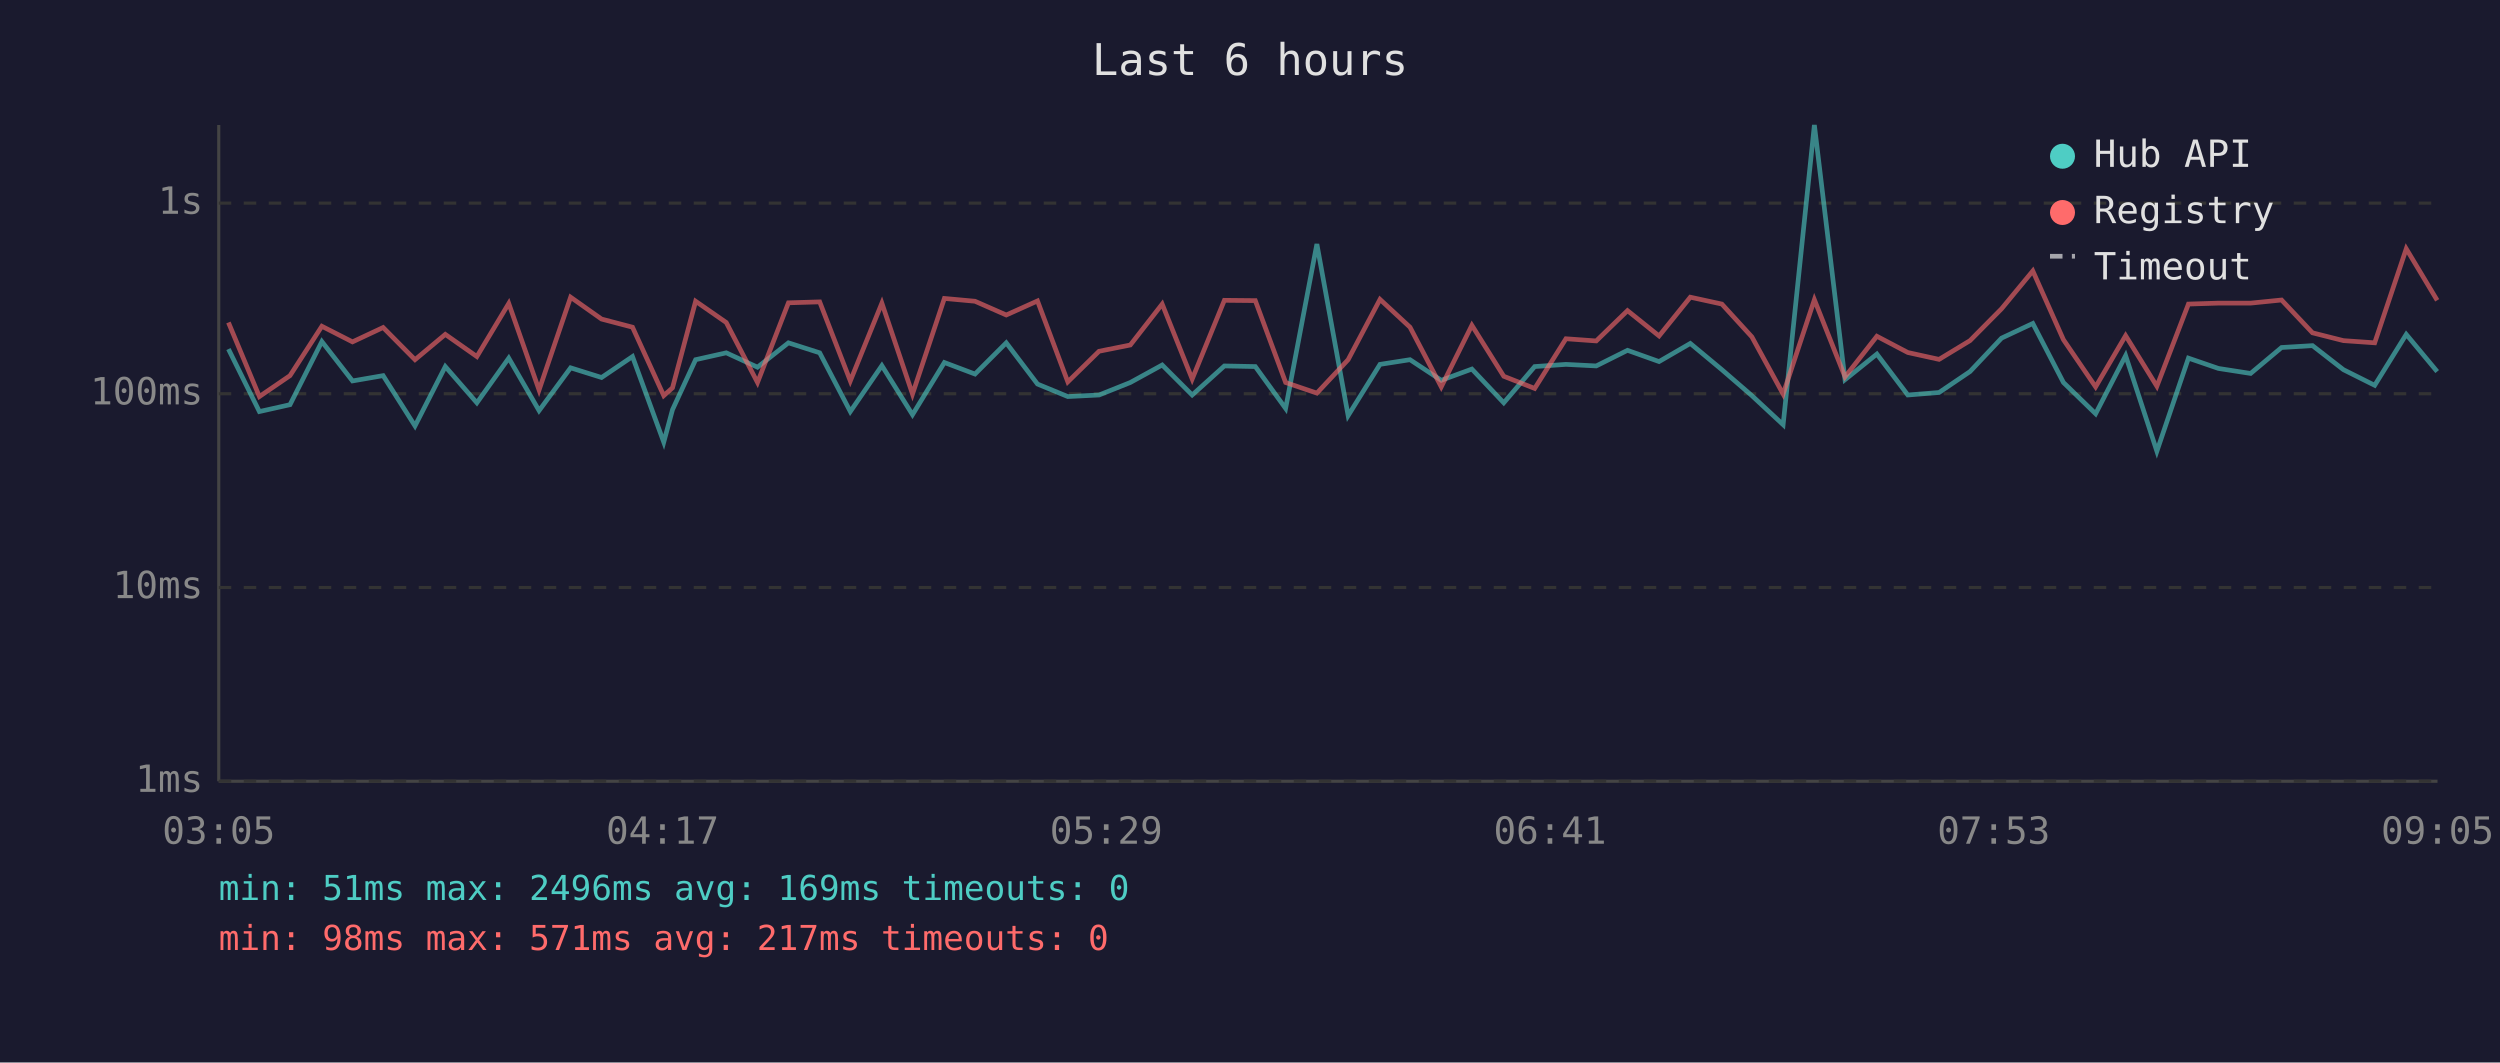
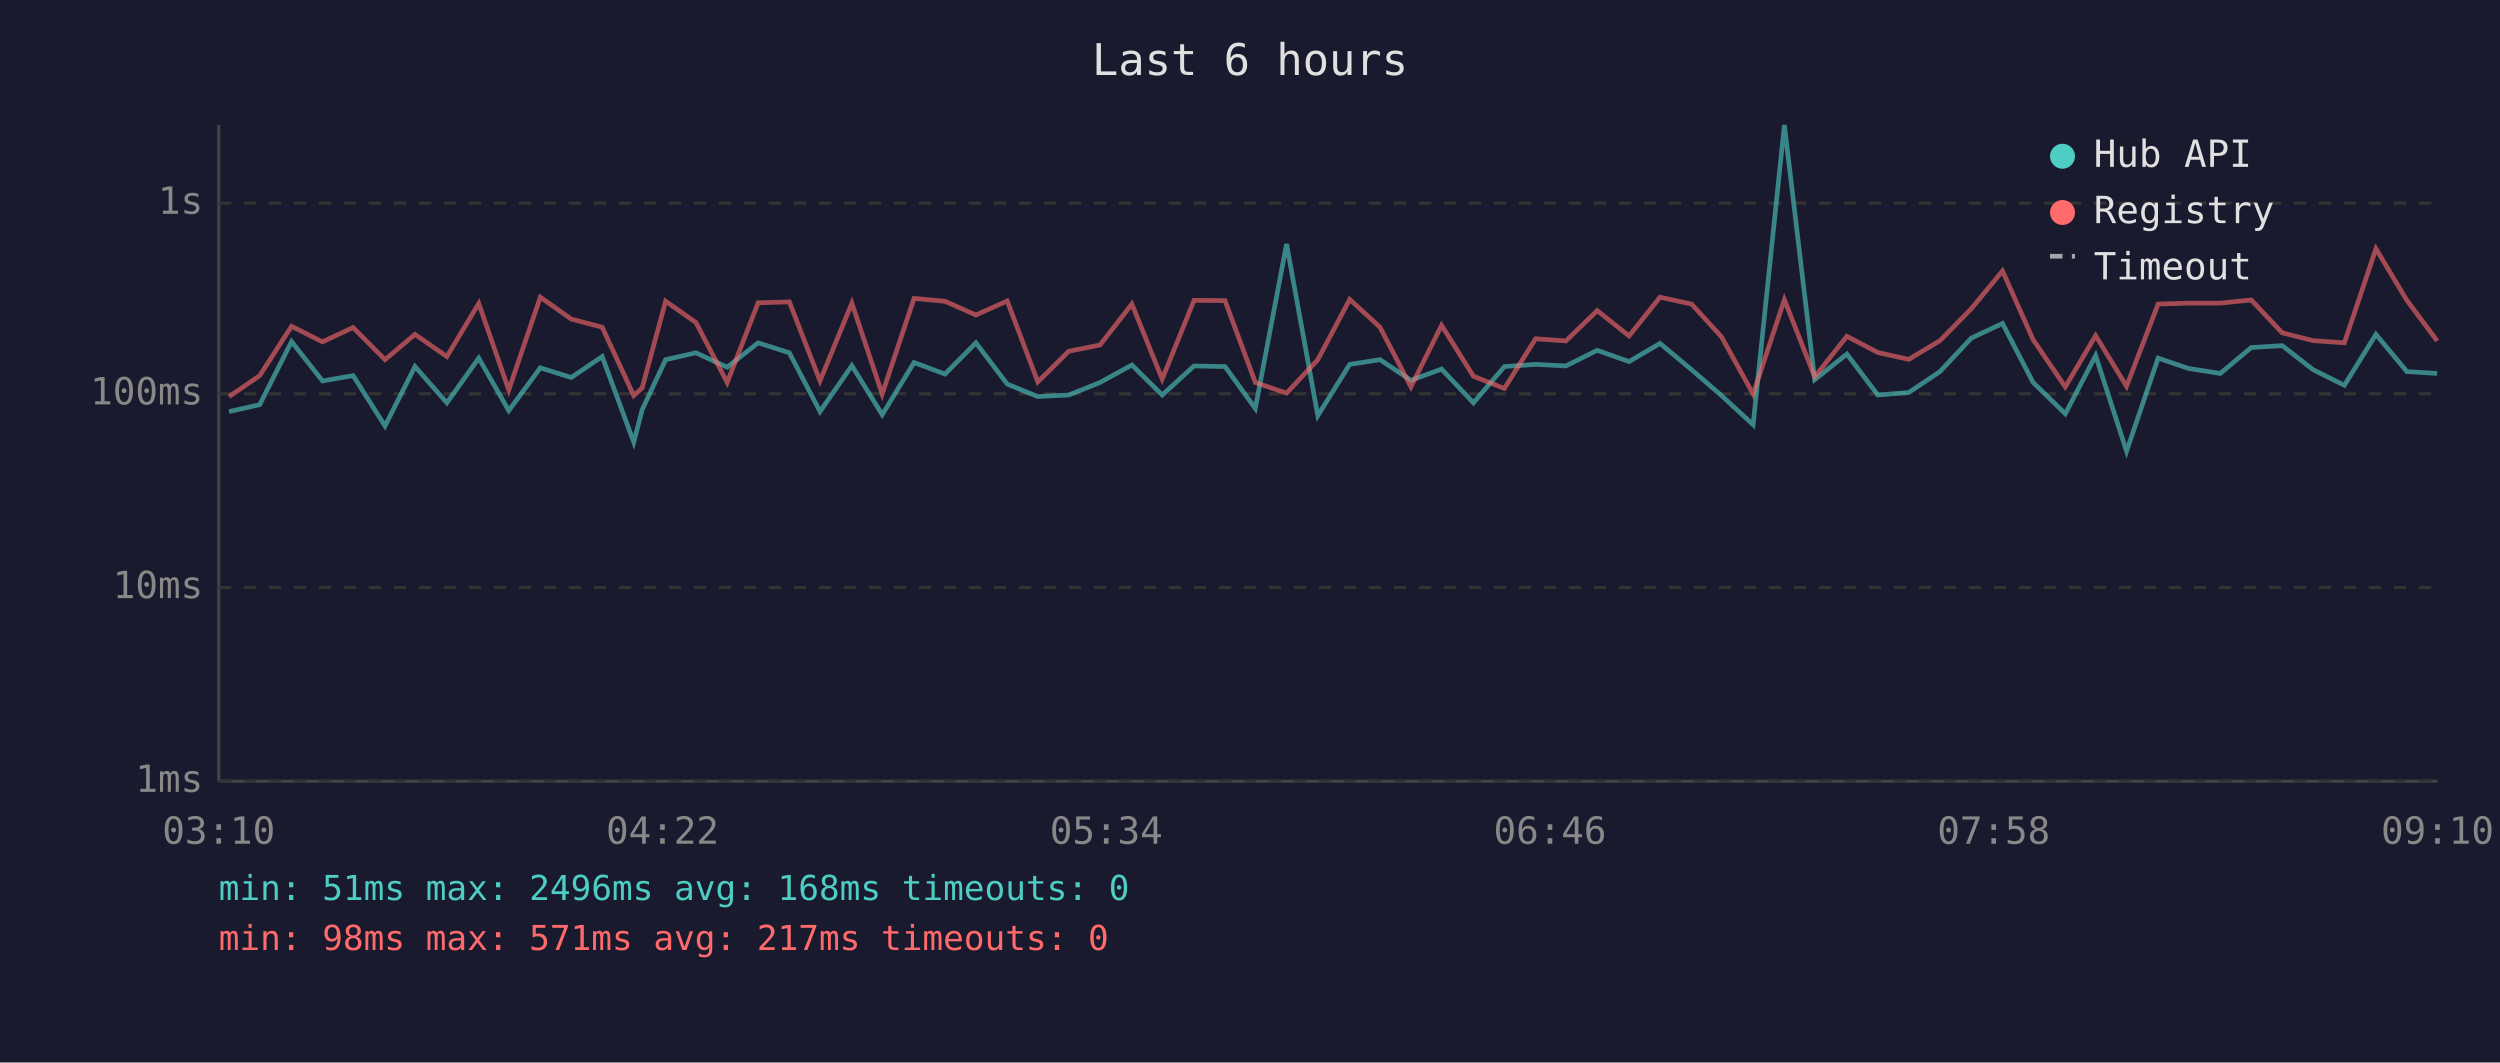
<svg xmlns="http://www.w3.org/2000/svg" viewBox="0 0 800 340" font-family="monospace" font-size="12">
  <rect width="800" height="340" fill="#1a1a2e" />
  <text x="400" y="24" fill="#e0e0e0" font-size="14" text-anchor="middle">Last 6 hours</text>
  <line x1="70" y1="40" x2="70" y2="250" stroke="#444" stroke-width="1" />
  <line x1="70" y1="250" x2="780" y2="250" stroke="#444" stroke-width="1" />
  <line x1="70" y1="250" x2="780" y2="250" stroke="#333" stroke-width="1" stroke-dasharray="4" />
  <text x="65" y="250" fill="#888" text-anchor="end" dominant-baseline="middle">1ms</text>
  <line x1="70" y1="188" x2="780" y2="188" stroke="#333" stroke-width="1" stroke-dasharray="4" />
  <text x="65" y="188" fill="#888" text-anchor="end" dominant-baseline="middle">10ms</text>
  <line x1="70" y1="126" x2="780" y2="126" stroke="#333" stroke-width="1" stroke-dasharray="4" />
  <text x="65" y="126" fill="#888" text-anchor="end" dominant-baseline="middle">100ms</text>
  <line x1="70" y1="65" x2="780" y2="65" stroke="#333" stroke-width="1" stroke-dasharray="4" />
  <text x="65" y="65" fill="#888" text-anchor="end" dominant-baseline="middle">1s</text>
-   <text x="70" y="270" fill="#888" text-anchor="middle">03:05</text>
-   <text x="212" y="270" fill="#888" text-anchor="middle">04:17</text>
-   <text x="354" y="270" fill="#888" text-anchor="middle">05:29</text>
-   <text x="496" y="270" fill="#888" text-anchor="middle">06:41</text>
-   <text x="638" y="270" fill="#888" text-anchor="middle">07:53</text>
-   <text x="780" y="270" fill="#888" text-anchor="middle">09:05</text>
-   <polyline points="73.1,111.7 83.0,131.7 92.8,129.5 103.0,109.3 112.8,121.9 122.6,120.2 132.8,136.3 142.5,117.3 152.6,128.9 162.8,114.6 172.5,131.4 182.6,117.7 192.5,120.8 202.4,114.1 212.4,141.5 215.2,131.1 222.6,115.1 232.4,112.9 242.4,117.5 252.3,109.7 262.3,112.9 272.1,131.7 282.2,117.0 292.0,132.7 302.2,116.0 312.0,119.7 322.0,109.7 332.0,122.9 341.7,126.9 351.7,126.4 361.7,122.4 371.9,116.8 381.5,126.4 391.8,117.1 401.7,117.3 411.4,130.7 421.4,78.1 431.4,133.0 441.6,116.6 451.2,115.1 461.2,121.7 471.0,118.1 481.2,128.9 491.1,117.3 501.1,116.6 510.8,117.1 520.8,112.1 530.9,115.7 540.9,109.9 551.0,118.3 560.6,126.6 570.6,135.9 580.6,40.0 590.4,121.5 600.6,113.3 610.5,126.4 620.5,125.6 630.4,118.9 640.5,108.2 650.5,103.5 660.3,122.4 670.6,132.4 680.2,113.8 690.2,144.4 700.3,114.6 709.9,117.9 720.2,119.5 730.1,111.2 740.0,110.6 749.9,118.3 759.9,123.3 770.0,107.0 779.9,118.9" fill="none" stroke="#4ecdc4" stroke-width="1.5" opacity="0.6" />
-   <polyline points="73.1,103.2 83.0,126.9 92.8,120.2 103.0,104.4 112.8,109.4 122.6,104.8 132.8,115.1 142.5,107.0 152.6,114.1 162.8,97.1 172.5,124.8 182.6,95.1 192.5,102.1 202.4,104.7 212.4,126.6 215.2,124.1 222.6,96.4 232.4,103.2 242.4,122.4 252.3,96.9 262.3,96.6 272.1,121.9 282.2,97.0 292.0,126.1 302.2,95.5 312.0,96.4 322.0,100.8 332.0,96.3 341.7,122.2 351.7,112.4 361.7,110.4 371.9,97.3 381.5,121.3 391.8,96.1 401.7,96.2 411.4,122.4 421.4,125.8 431.4,115.1 441.6,95.8 451.2,104.7 461.2,123.8 471.0,104.1 481.2,120.4 491.1,124.3 501.1,108.4 510.8,109.1 520.8,99.4 530.9,107.5 540.9,95.1 551.0,97.3 560.6,107.8 570.6,126.1 580.6,95.9 590.4,120.6 600.6,107.6 610.5,112.8 620.5,115.0 630.4,109.0 640.5,98.8 650.5,86.7 660.3,108.7 670.6,123.8 680.2,107.4 690.2,123.6 700.3,97.3 709.9,97.0 720.2,97.0 730.1,96.0 740.0,106.5 749.9,109.0 759.9,109.7 770.0,79.6 779.9,96.1" fill="none" stroke="#ff6b6b" stroke-width="1.5" opacity="0.6" />
+   <text x="70" y="270" fill="#888" text-anchor="middle">03:10</text>
+   <text x="212" y="270" fill="#888" text-anchor="middle">04:22</text>
+   <text x="354" y="270" fill="#888" text-anchor="middle">05:34</text>
+   <text x="496" y="270" fill="#888" text-anchor="middle">06:46</text>
+   <text x="638" y="270" fill="#888" text-anchor="middle">07:58</text>
+   <text x="780" y="270" fill="#888" text-anchor="middle">09:10</text>
+   <polyline points="73.3,131.7 83.1,129.5 93.3,109.3 103.2,121.9 113.0,120.2 123.2,136.3 132.8,117.3 143.0,128.9 153.2,114.6 162.8,131.4 172.9,117.7 182.8,120.8 192.7,114.1 202.8,141.5 205.5,131.1 213.0,115.1 222.7,112.9 232.7,117.5 242.6,109.7 252.6,112.9 262.4,131.7 272.6,117.0 282.3,132.7 292.5,116.0 302.4,119.7 312.3,109.7 322.3,122.9 332.1,126.9 342.0,126.4 352.0,122.4 362.2,116.8 371.9,126.4 382.1,117.1 392.0,117.3 401.7,130.7 411.7,78.1 421.7,133.0 431.9,116.6 441.6,115.1 451.5,121.7 461.3,118.1 471.5,128.9 481.4,117.3 491.4,116.6 501.1,117.1 511.1,112.1 521.3,115.7 531.2,109.9 541.3,118.3 550.9,126.6 561.0,135.9 571.0,40.0 580.7,121.5 591.0,113.3 600.9,126.4 610.8,125.6 620.8,118.9 630.8,108.2 640.8,103.5 650.6,122.4 660.9,132.4 670.6,113.8 680.5,144.4 690.6,114.6 700.3,117.9 710.5,119.5 720.4,111.2 730.3,110.6 740.2,118.3 750.2,123.3 760.3,107.0 770.2,118.9 779.9,119.5" fill="none" stroke="#4ecdc4" stroke-width="1.5" opacity="0.6" />
+   <polyline points="73.3,126.9 83.1,120.2 93.3,104.4 103.2,109.4 113.0,104.8 123.2,115.1 132.8,107.0 143.0,114.1 153.2,97.1 162.8,124.8 172.9,95.1 182.8,102.1 192.7,104.7 202.8,126.6 205.5,124.1 213.0,96.4 222.7,103.2 232.7,122.4 242.6,96.9 252.6,96.6 262.4,121.9 272.6,97.0 282.3,126.1 292.5,95.5 302.4,96.4 312.3,100.8 322.3,96.3 332.1,122.2 342.0,112.4 352.0,110.4 362.2,97.3 371.9,121.3 382.1,96.1 392.0,96.2 401.7,122.4 411.7,125.8 421.7,115.1 431.9,95.8 441.6,104.7 451.5,123.8 461.3,104.1 471.5,120.4 481.4,124.3 491.4,108.4 501.1,109.1 511.1,99.4 521.3,107.5 531.2,95.1 541.3,97.3 550.9,107.8 561.0,126.1 571.0,95.9 580.7,120.6 591.0,107.6 600.9,112.8 610.8,115.0 620.8,109.0 630.8,98.8 640.8,86.7 650.6,108.7 660.9,123.8 670.6,107.4 680.5,123.6 690.6,97.3 700.3,97.0 710.5,97.0 720.4,96.0 730.3,106.5 740.2,109.0 750.2,109.7 760.3,79.6 770.2,96.1 779.9,109.1" fill="none" stroke="#ff6b6b" stroke-width="1.5" opacity="0.6" />
  <circle cx="660" cy="50" r="4" fill="#4ecdc4" />
  <text x="670" y="50" fill="#e0e0e0" dominant-baseline="middle">Hub API</text>
  <circle cx="660" cy="68" r="4" fill="#ff6b6b" />
  <text x="670" y="68" fill="#e0e0e0" dominant-baseline="middle">Registry</text>
  <line x1="656" y1="82" x2="664" y2="82" stroke="#e0e0e0" stroke-width="1.5" stroke-dasharray="4,3" opacity="0.7" />
  <text x="670" y="86" fill="#e0e0e0" dominant-baseline="middle">Timeout</text>
-   <text x="70" y="288" fill="#4ecdc4" font-size="11">min: 51ms  max: 2496ms  avg: 169ms  timeouts: 0</text>
+   <text x="70" y="288" fill="#4ecdc4" font-size="11">min: 51ms  max: 2496ms  avg: 168ms  timeouts: 0</text>
  <text x="70" y="304" fill="#ff6b6b" font-size="11">min: 98ms  max: 571ms  avg: 217ms  timeouts: 0</text>
</svg>
